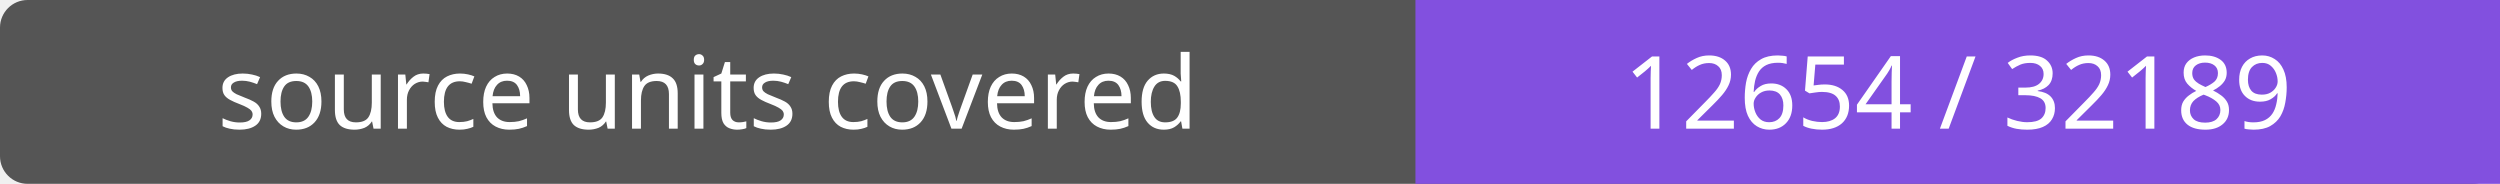
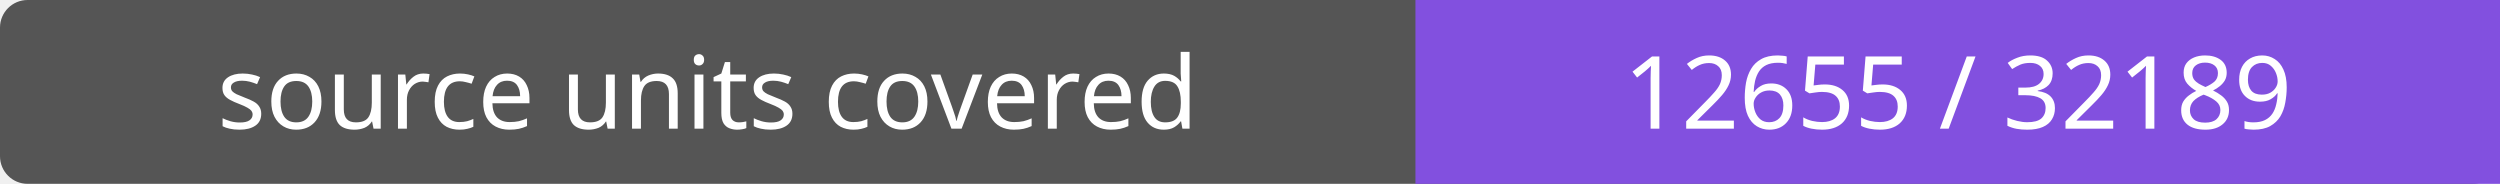
- <svg xmlns="http://www.w3.org/2000/svg" width="272" height="20" role="img" aria-label="source units covered: 12654 / 32189">
+ <svg xmlns="http://www.w3.org/2000/svg" width="272" height="20" role="img" aria-label="source units covered: 12655 / 32189">
  <rect width="272" height="20" rx="3" fill="#555" />
  <path fill="#8250df" d="M154 0h118v20H154z" />
  <g fill="#fff" text-anchor="middle" font-family="Verdana,sans-serif" font-size="11">
    <text x="77.0" y="14">source units covered</text>
-     <text x="213.0" y="14">12654 / 32189</text>
+     <text x="213.0" y="14">12655 / 32189</text>
  </g>
</svg>
